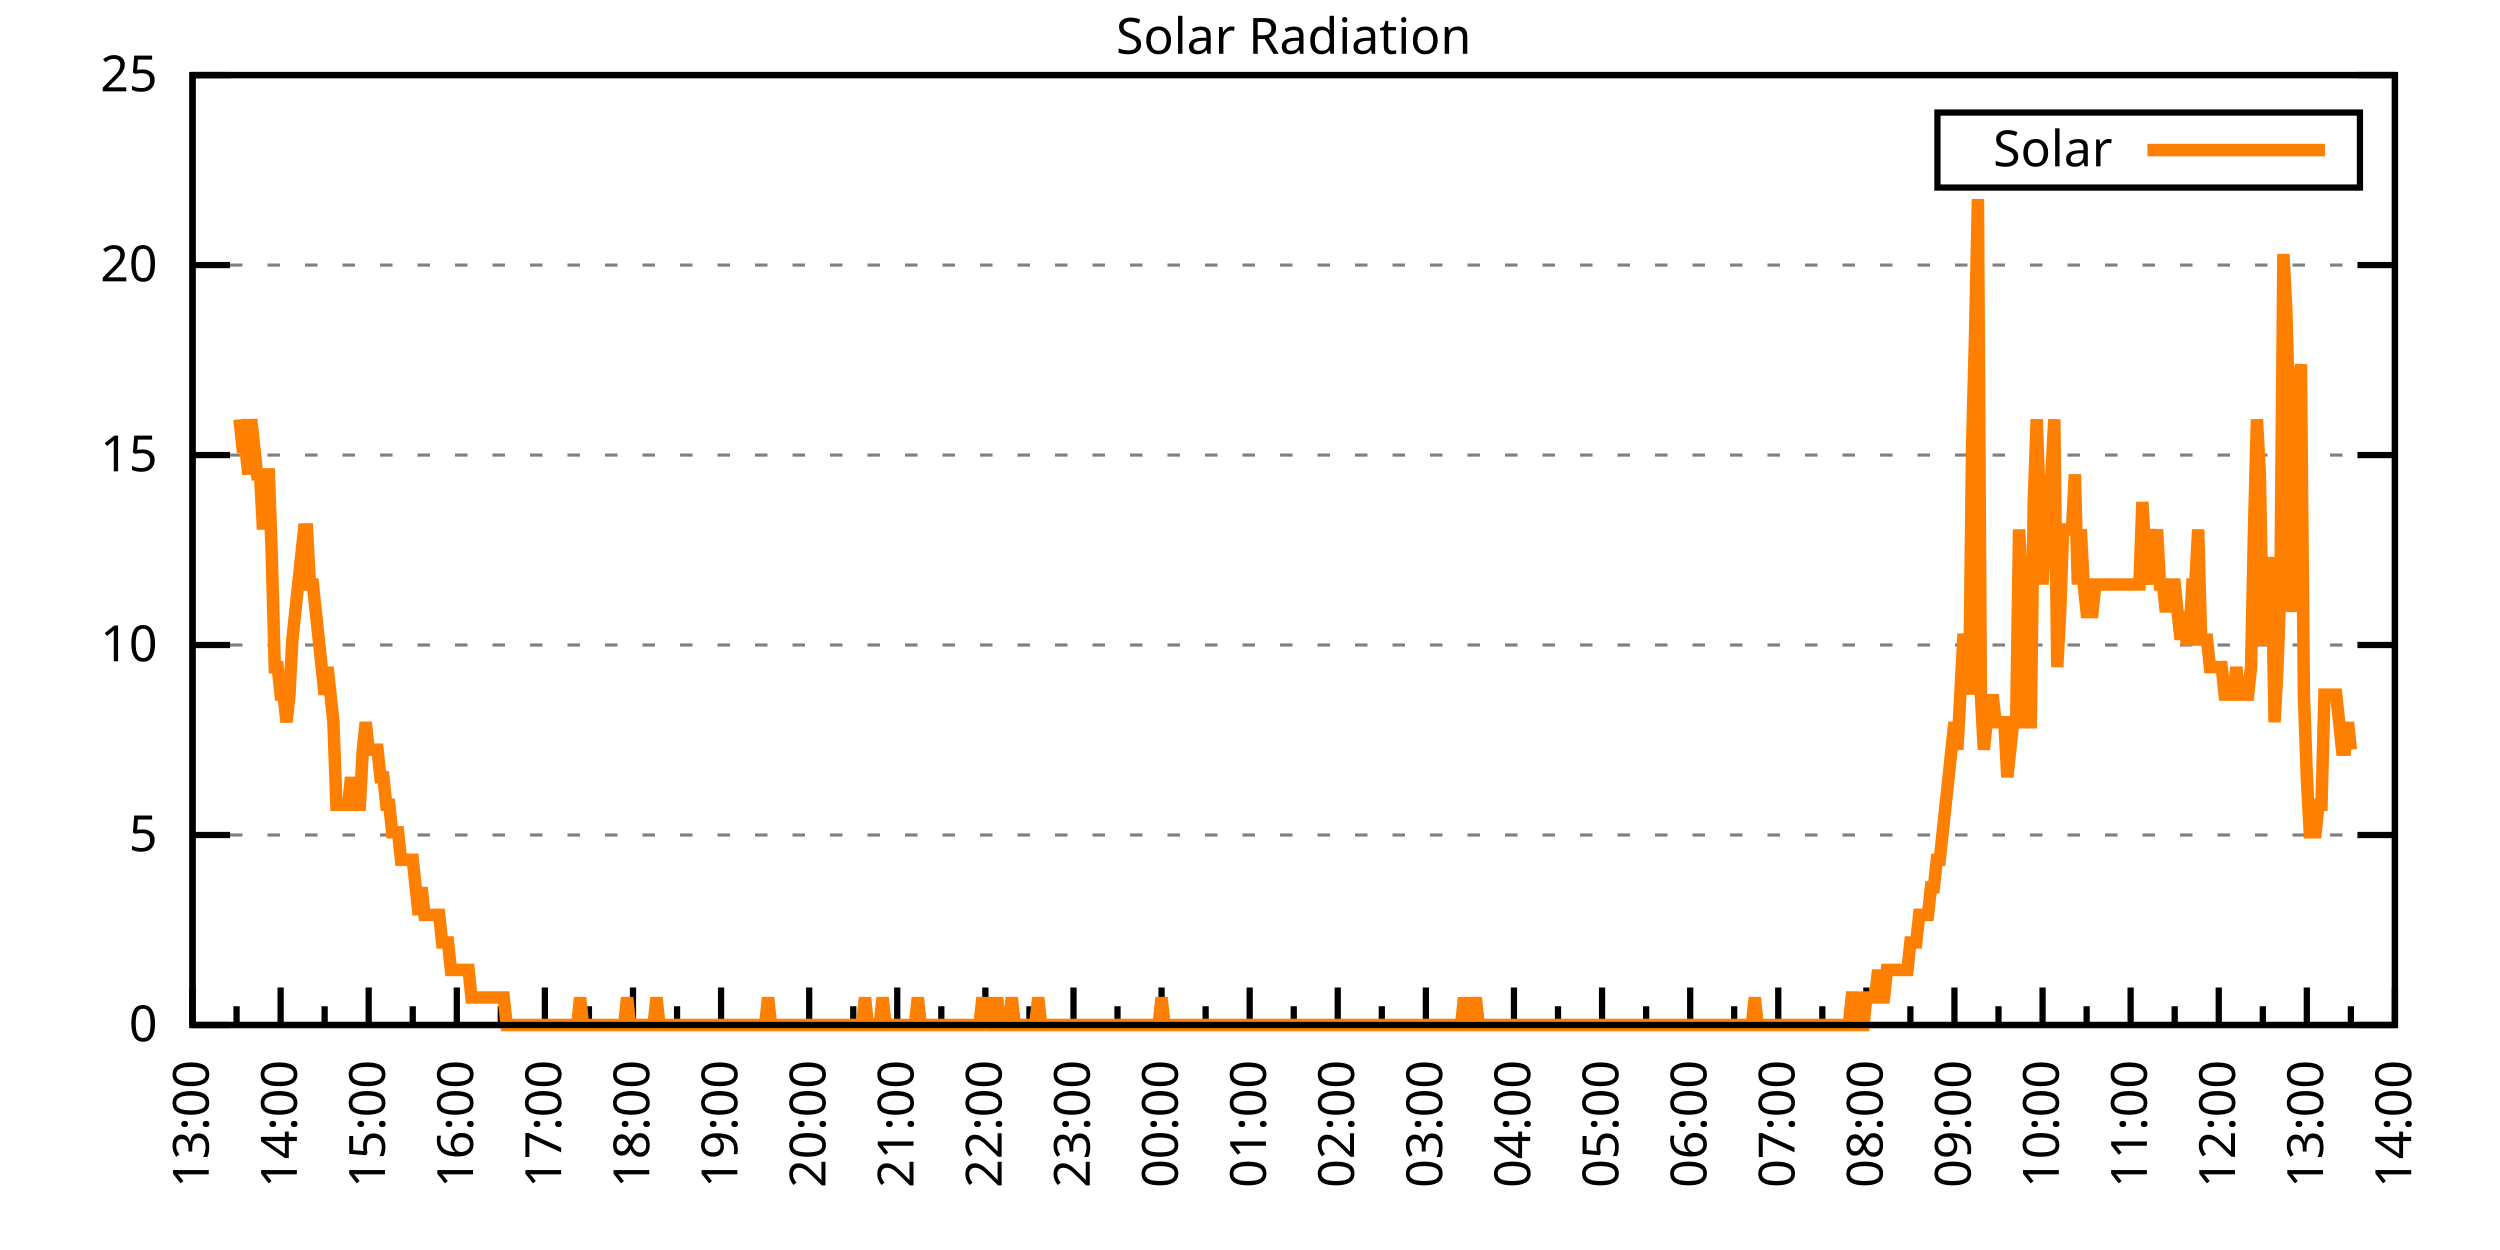
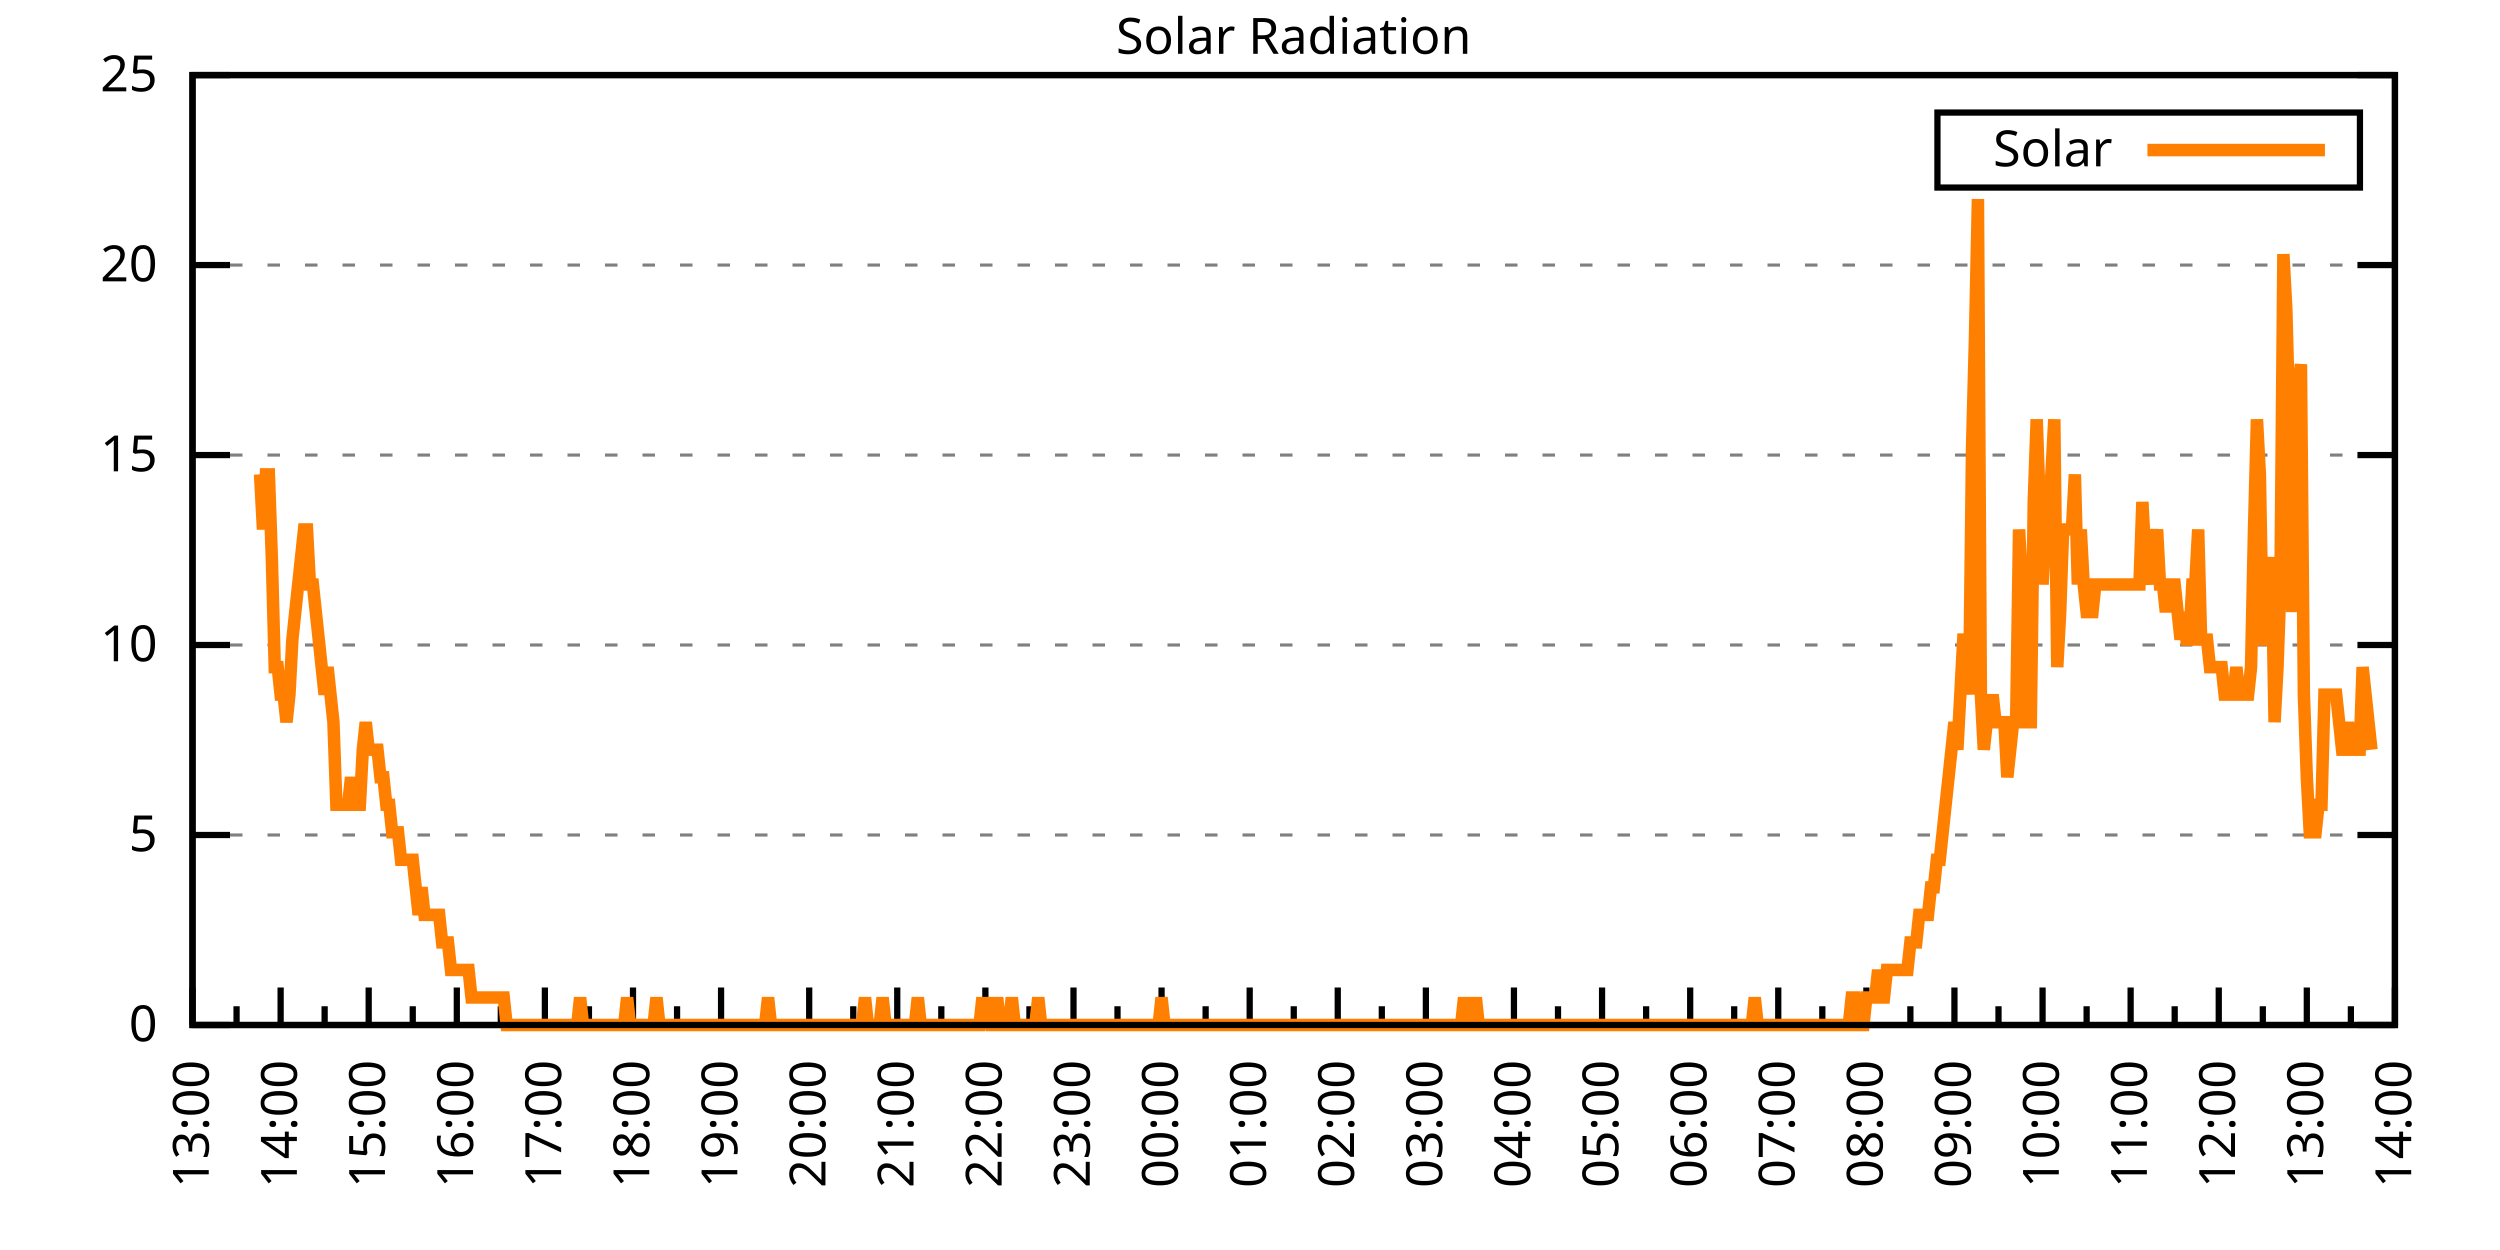
<svg xmlns="http://www.w3.org/2000/svg" xmlns:xlink="http://www.w3.org/1999/xlink" width="400" height="200" viewBox="0 0 400 200">
  <g id="gnuplot_canvas">
    <rect x="0" y="0" width="400" height="200" fill="none" />
    <defs>
      <circle id="gpDot" r="0.5" stroke-width="0.5" stroke="currentColor" />
      <path id="gpPt0" stroke-width="0.333" stroke="currentColor" d="M-1,0 h2 M0,-1 v2" />
      <path id="gpPt1" stroke-width="0.333" stroke="currentColor" d="M-1,-1 L1,1 M1,-1 L-1,1" />
      <path id="gpPt2" stroke-width="0.333" stroke="currentColor" d="M-1,0 L1,0 M0,-1 L0,1 M-1,-1 L1,1 M-1,1 L1,-1" />
      <rect id="gpPt3" stroke-width="0.333" stroke="currentColor" x="-1" y="-1" width="2" height="2" />
      <rect id="gpPt4" stroke-width="0.333" stroke="currentColor" fill="currentColor" x="-1" y="-1" width="2" height="2" />
      <circle id="gpPt5" stroke-width="0.333" stroke="currentColor" cx="0" cy="0" r="1" />
      <use xlink:href="#gpPt5" id="gpPt6" fill="currentColor" stroke="none" />
      <path id="gpPt7" stroke-width="0.333" stroke="currentColor" d="M0,-1.33 L-1.33,0.67 L1.33,0.67 z" />
      <use xlink:href="#gpPt7" id="gpPt8" fill="currentColor" stroke="none" />
      <use xlink:href="#gpPt7" id="gpPt9" stroke="currentColor" transform="rotate(180)" />
      <use xlink:href="#gpPt9" id="gpPt10" fill="currentColor" stroke="none" />
      <use xlink:href="#gpPt3" id="gpPt11" stroke="currentColor" transform="rotate(45)" />
      <use xlink:href="#gpPt11" id="gpPt12" fill="currentColor" stroke="none" />
      <path id="gpPt13" stroke-width="0.333" stroke="currentColor" d="M0,1.330 L1.265,0.411 L0.782,-1.067 L-0.782,-1.076 L-1.265,0.411 z" />
      <use xlink:href="#gpPt13" id="gpPt14" fill="currentColor" stroke="none" />
      <filter id="textbox" filterUnits="objectBoundingBox" x="0" y="0" height="1" width="1">
        <feFlood flood-color="white" flood-opacity="1" result="bgnd" />
        <feComposite in="SourceGraphic" in2="bgnd" operator="atop" />
      </filter>
      <filter id="greybox" filterUnits="objectBoundingBox" x="0" y="0" height="1" width="1">
        <feFlood flood-color="lightgrey" flood-opacity="1" result="grey" />
        <feComposite in="SourceGraphic" in2="grey" operator="atop" />
      </filter>
    </defs>
    <g fill="none" color="white" stroke="currentColor" stroke-width="1.00" stroke-linecap="butt" stroke-linejoin="miter">
</g>
    <g fill="none" color="black" stroke="currentColor" stroke-width="1.00" stroke-linecap="butt" stroke-linejoin="miter">
      <g stroke="none" shape-rendering="crispEdges">
        <polygon fill="rgb(255, 255, 255)" points="30.80,164.00 383.18,164.00 383.18,12.02 30.80,12.02 " />
      </g>
    </g>
    <g fill="none" color="black" stroke="currentColor" stroke-width="1.00" stroke-linecap="butt" stroke-linejoin="miter">
</g>
    <g fill="none" color="black" stroke="black" stroke-width="0.50" stroke-linecap="butt" stroke-linejoin="miter">
</g>
    <g fill="none" color="gray" stroke="currentColor" stroke-width="0.50" stroke-linecap="butt" stroke-linejoin="miter">
      <path stroke="gray" stroke-dasharray="2,4" class="gridline" d="M30.80,164.00 L383.19,164.00  " />
    </g>
    <g fill="none" color="gray" stroke="gray" stroke-width="1.00" stroke-linecap="butt" stroke-linejoin="miter">
</g>
    <g fill="none" color="black" stroke="currentColor" stroke-width="1.00" stroke-linecap="butt" stroke-linejoin="miter">
      <path stroke="black" d="M30.80,164.00 L36.80,164.00 M383.19,164.00 L377.19,164.00  " />
      <g transform="translate(25.20,166.60)" stroke="none" fill="black" font-family="Sans" font-size="8.00" text-anchor="end">
        <text>
          <tspan font-family="Sans"> 0</tspan>
        </text>
      </g>
    </g>
    <g fill="none" color="black" stroke="currentColor" stroke-width="1.00" stroke-linecap="butt" stroke-linejoin="miter">
</g>
    <g fill="none" color="black" stroke="black" stroke-width="0.50" stroke-linecap="butt" stroke-linejoin="miter">
</g>
    <g fill="none" color="gray" stroke="currentColor" stroke-width="0.50" stroke-linecap="butt" stroke-linejoin="miter">
      <path stroke="gray" stroke-dasharray="2,4" class="gridline" d="M30.80,133.60 L383.19,133.60  " />
    </g>
    <g fill="none" color="gray" stroke="gray" stroke-width="1.00" stroke-linecap="butt" stroke-linejoin="miter">
</g>
    <g fill="none" color="black" stroke="currentColor" stroke-width="1.00" stroke-linecap="butt" stroke-linejoin="miter">
      <path stroke="black" d="M30.80,133.60 L36.80,133.60 M383.19,133.60 L377.19,133.60  " />
      <g transform="translate(25.20,136.20)" stroke="none" fill="black" font-family="Sans" font-size="8.00" text-anchor="end">
        <text>
          <tspan font-family="Sans"> 5</tspan>
        </text>
      </g>
    </g>
    <g fill="none" color="black" stroke="currentColor" stroke-width="1.00" stroke-linecap="butt" stroke-linejoin="miter">
</g>
    <g fill="none" color="black" stroke="black" stroke-width="0.50" stroke-linecap="butt" stroke-linejoin="miter">
</g>
    <g fill="none" color="gray" stroke="currentColor" stroke-width="0.50" stroke-linecap="butt" stroke-linejoin="miter">
      <path stroke="gray" stroke-dasharray="2,4" class="gridline" d="M30.80,103.20 L383.19,103.20  " />
    </g>
    <g fill="none" color="gray" stroke="gray" stroke-width="1.00" stroke-linecap="butt" stroke-linejoin="miter">
</g>
    <g fill="none" color="black" stroke="currentColor" stroke-width="1.00" stroke-linecap="butt" stroke-linejoin="miter">
      <path stroke="black" d="M30.80,103.20 L36.80,103.20 M383.19,103.20 L377.19,103.20  " />
      <g transform="translate(25.20,105.80)" stroke="none" fill="black" font-family="Sans" font-size="8.00" text-anchor="end">
        <text>
          <tspan font-family="Sans"> 10</tspan>
        </text>
      </g>
    </g>
    <g fill="none" color="black" stroke="currentColor" stroke-width="1.00" stroke-linecap="butt" stroke-linejoin="miter">
</g>
    <g fill="none" color="black" stroke="black" stroke-width="0.50" stroke-linecap="butt" stroke-linejoin="miter">
</g>
    <g fill="none" color="gray" stroke="currentColor" stroke-width="0.50" stroke-linecap="butt" stroke-linejoin="miter">
      <path stroke="gray" stroke-dasharray="2,4" class="gridline" d="M30.80,72.81 L383.19,72.81  " />
    </g>
    <g fill="none" color="gray" stroke="gray" stroke-width="1.00" stroke-linecap="butt" stroke-linejoin="miter">
</g>
    <g fill="none" color="black" stroke="currentColor" stroke-width="1.00" stroke-linecap="butt" stroke-linejoin="miter">
      <path stroke="black" d="M30.80,72.81 L36.80,72.81 M383.19,72.81 L377.19,72.81  " />
      <g transform="translate(25.20,75.41)" stroke="none" fill="black" font-family="Sans" font-size="8.00" text-anchor="end">
        <text>
          <tspan font-family="Sans"> 15</tspan>
        </text>
      </g>
    </g>
    <g fill="none" color="black" stroke="currentColor" stroke-width="1.00" stroke-linecap="butt" stroke-linejoin="miter">
</g>
    <g fill="none" color="black" stroke="black" stroke-width="0.50" stroke-linecap="butt" stroke-linejoin="miter">
</g>
    <g fill="none" color="gray" stroke="currentColor" stroke-width="0.50" stroke-linecap="butt" stroke-linejoin="miter">
      <path stroke="gray" stroke-dasharray="2,4" class="gridline" d="M30.80,42.41 L383.19,42.41  " />
    </g>
    <g fill="none" color="gray" stroke="gray" stroke-width="1.00" stroke-linecap="butt" stroke-linejoin="miter">
</g>
    <g fill="none" color="black" stroke="currentColor" stroke-width="1.00" stroke-linecap="butt" stroke-linejoin="miter">
      <path stroke="black" d="M30.80,42.41 L36.80,42.41 M383.19,42.41 L377.19,42.41  " />
      <g transform="translate(25.20,45.01)" stroke="none" fill="black" font-family="Sans" font-size="8.00" text-anchor="end">
        <text>
          <tspan font-family="Sans"> 20</tspan>
        </text>
      </g>
    </g>
    <g fill="none" color="black" stroke="currentColor" stroke-width="1.00" stroke-linecap="butt" stroke-linejoin="miter">
</g>
    <g fill="none" color="black" stroke="black" stroke-width="0.50" stroke-linecap="butt" stroke-linejoin="miter">
</g>
    <g fill="none" color="gray" stroke="currentColor" stroke-width="0.50" stroke-linecap="butt" stroke-linejoin="miter">
      <path stroke="gray" stroke-dasharray="2,4" class="gridline" d="M30.80,12.01 L383.19,12.01  " />
    </g>
    <g fill="none" color="gray" stroke="gray" stroke-width="1.00" stroke-linecap="butt" stroke-linejoin="miter">
</g>
    <g fill="none" color="black" stroke="currentColor" stroke-width="1.00" stroke-linecap="butt" stroke-linejoin="miter">
      <path stroke="black" d="M30.80,12.01 L36.80,12.01 M383.19,12.01 L377.19,12.01  " />
      <g transform="translate(25.20,14.61)" stroke="none" fill="black" font-family="Sans" font-size="8.00" text-anchor="end">
        <text>
          <tspan font-family="Sans"> 25</tspan>
        </text>
      </g>
    </g>
    <g fill="none" color="black" stroke="currentColor" stroke-width="1.00" stroke-linecap="butt" stroke-linejoin="miter">
      <path stroke="black" d="M30.80,164.00 L30.80,158.00  " />
      <g transform="translate(33.40,169.60) rotate(270)" stroke="none" fill="black" font-family="Sans" font-size="8.00" text-anchor="end">
        <text>
          <tspan font-family="Sans">13:00</tspan>
        </text>
      </g>
    </g>
    <g fill="none" color="black" stroke="currentColor" stroke-width="1.00" stroke-linecap="butt" stroke-linejoin="miter">
      <path stroke="black" d="M37.85,164.00 L37.85,161.00 M44.90,164.00 L44.90,158.00  " />
      <g transform="translate(47.50,169.60) rotate(270)" stroke="none" fill="black" font-family="Sans" font-size="8.00" text-anchor="end">
        <text>
          <tspan font-family="Sans">14:00</tspan>
        </text>
      </g>
    </g>
    <g fill="none" color="black" stroke="currentColor" stroke-width="1.00" stroke-linecap="butt" stroke-linejoin="miter">
      <path stroke="black" d="M51.94,164.00 L51.94,161.00 M58.99,164.00 L58.99,158.00  " />
      <g transform="translate(61.59,169.60) rotate(270)" stroke="none" fill="black" font-family="Sans" font-size="8.00" text-anchor="end">
        <text>
          <tspan font-family="Sans">15:00</tspan>
        </text>
      </g>
    </g>
    <g fill="none" color="black" stroke="currentColor" stroke-width="1.00" stroke-linecap="butt" stroke-linejoin="miter">
      <path stroke="black" d="M66.04,164.00 L66.04,161.00 M73.09,164.00 L73.09,158.00  " />
      <g transform="translate(75.69,169.60) rotate(270)" stroke="none" fill="black" font-family="Sans" font-size="8.00" text-anchor="end">
        <text>
          <tspan font-family="Sans">16:00</tspan>
        </text>
      </g>
    </g>
    <g fill="none" color="black" stroke="currentColor" stroke-width="1.00" stroke-linecap="butt" stroke-linejoin="miter">
      <path stroke="black" d="M80.13,164.00 L80.13,161.00 M87.18,164.00 L87.18,158.00  " />
      <g transform="translate(89.78,169.60) rotate(270)" stroke="none" fill="black" font-family="Sans" font-size="8.00" text-anchor="end">
        <text>
          <tspan font-family="Sans">17:00</tspan>
        </text>
      </g>
    </g>
    <g fill="none" color="black" stroke="currentColor" stroke-width="1.00" stroke-linecap="butt" stroke-linejoin="miter">
      <path stroke="black" d="M94.23,164.00 L94.23,161.00 M101.28,164.00 L101.28,158.00  " />
      <g transform="translate(103.88,169.60) rotate(270)" stroke="none" fill="black" font-family="Sans" font-size="8.00" text-anchor="end">
        <text>
          <tspan font-family="Sans">18:00</tspan>
        </text>
      </g>
    </g>
    <g fill="none" color="black" stroke="currentColor" stroke-width="1.00" stroke-linecap="butt" stroke-linejoin="miter">
      <path stroke="black" d="M108.33,164.00 L108.33,161.00 M115.37,164.00 L115.37,158.00  " />
      <g transform="translate(117.97,169.60) rotate(270)" stroke="none" fill="black" font-family="Sans" font-size="8.00" text-anchor="end">
        <text>
          <tspan font-family="Sans">19:00</tspan>
        </text>
      </g>
    </g>
    <g fill="none" color="black" stroke="currentColor" stroke-width="1.00" stroke-linecap="butt" stroke-linejoin="miter">
      <path stroke="black" d="M122.42,164.00 L122.42,161.00 M129.47,164.00 L129.47,158.00  " />
      <g transform="translate(132.07,169.60) rotate(270)" stroke="none" fill="black" font-family="Sans" font-size="8.00" text-anchor="end">
        <text>
          <tspan font-family="Sans">20:00</tspan>
        </text>
      </g>
    </g>
    <g fill="none" color="black" stroke="currentColor" stroke-width="1.00" stroke-linecap="butt" stroke-linejoin="miter">
      <path stroke="black" d="M136.52,164.00 L136.52,161.00 M143.56,164.00 L143.56,158.00  " />
      <g transform="translate(146.16,169.60) rotate(270)" stroke="none" fill="black" font-family="Sans" font-size="8.00" text-anchor="end">
        <text>
          <tspan font-family="Sans">21:00</tspan>
        </text>
      </g>
    </g>
    <g fill="none" color="black" stroke="currentColor" stroke-width="1.00" stroke-linecap="butt" stroke-linejoin="miter">
      <path stroke="black" d="M150.61,164.00 L150.61,161.00 M157.66,164.00 L157.66,158.00  " />
      <g transform="translate(160.26,169.60) rotate(270)" stroke="none" fill="black" font-family="Sans" font-size="8.00" text-anchor="end">
        <text>
          <tspan font-family="Sans">22:00</tspan>
        </text>
      </g>
    </g>
    <g fill="none" color="black" stroke="currentColor" stroke-width="1.00" stroke-linecap="butt" stroke-linejoin="miter">
      <path stroke="black" d="M164.71,164.00 L164.71,161.00 M171.76,164.00 L171.76,158.00  " />
      <g transform="translate(174.36,169.60) rotate(270)" stroke="none" fill="black" font-family="Sans" font-size="8.00" text-anchor="end">
        <text>
          <tspan font-family="Sans">23:00</tspan>
        </text>
      </g>
    </g>
    <g fill="none" color="black" stroke="currentColor" stroke-width="1.00" stroke-linecap="butt" stroke-linejoin="miter">
      <path stroke="black" d="M178.80,164.00 L178.80,161.00 M185.85,164.00 L185.85,158.00  " />
      <g transform="translate(188.45,169.60) rotate(270)" stroke="none" fill="black" font-family="Sans" font-size="8.00" text-anchor="end">
        <text>
          <tspan font-family="Sans">00:00</tspan>
        </text>
      </g>
    </g>
    <g fill="none" color="black" stroke="currentColor" stroke-width="1.00" stroke-linecap="butt" stroke-linejoin="miter">
      <path stroke="black" d="M192.90,164.00 L192.90,161.00 M199.95,164.00 L199.95,158.00  " />
      <g transform="translate(202.55,169.60) rotate(270)" stroke="none" fill="black" font-family="Sans" font-size="8.00" text-anchor="end">
        <text>
          <tspan font-family="Sans">01:00</tspan>
        </text>
      </g>
    </g>
    <g fill="none" color="black" stroke="currentColor" stroke-width="1.00" stroke-linecap="butt" stroke-linejoin="miter">
      <path stroke="black" d="M207.00,164.00 L207.00,161.00 M214.04,164.00 L214.04,158.00  " />
      <g transform="translate(216.64,169.60) rotate(270)" stroke="none" fill="black" font-family="Sans" font-size="8.00" text-anchor="end">
        <text>
          <tspan font-family="Sans">02:00</tspan>
        </text>
      </g>
    </g>
    <g fill="none" color="black" stroke="currentColor" stroke-width="1.00" stroke-linecap="butt" stroke-linejoin="miter">
      <path stroke="black" d="M221.09,164.00 L221.09,161.00 M228.14,164.00 L228.14,158.00  " />
      <g transform="translate(230.74,169.60) rotate(270)" stroke="none" fill="black" font-family="Sans" font-size="8.00" text-anchor="end">
        <text>
          <tspan font-family="Sans">03:00</tspan>
        </text>
      </g>
    </g>
    <g fill="none" color="black" stroke="currentColor" stroke-width="1.00" stroke-linecap="butt" stroke-linejoin="miter">
      <path stroke="black" d="M235.19,164.00 L235.19,161.00 M242.23,164.00 L242.23,158.00  " />
      <g transform="translate(244.83,169.60) rotate(270)" stroke="none" fill="black" font-family="Sans" font-size="8.00" text-anchor="end">
        <text>
          <tspan font-family="Sans">04:00</tspan>
        </text>
      </g>
    </g>
    <g fill="none" color="black" stroke="currentColor" stroke-width="1.00" stroke-linecap="butt" stroke-linejoin="miter">
      <path stroke="black" d="M249.28,164.00 L249.28,161.00 M256.33,164.00 L256.33,158.00  " />
      <g transform="translate(258.93,169.60) rotate(270)" stroke="none" fill="black" font-family="Sans" font-size="8.00" text-anchor="end">
        <text>
          <tspan font-family="Sans">05:00</tspan>
        </text>
      </g>
    </g>
    <g fill="none" color="black" stroke="currentColor" stroke-width="1.00" stroke-linecap="butt" stroke-linejoin="miter">
      <path stroke="black" d="M263.38,164.00 L263.38,161.00 M270.43,164.00 L270.43,158.00  " />
      <g transform="translate(273.03,169.60) rotate(270)" stroke="none" fill="black" font-family="Sans" font-size="8.00" text-anchor="end">
        <text>
          <tspan font-family="Sans">06:00</tspan>
        </text>
      </g>
    </g>
    <g fill="none" color="black" stroke="currentColor" stroke-width="1.00" stroke-linecap="butt" stroke-linejoin="miter">
      <path stroke="black" d="M277.47,164.00 L277.47,161.00 M284.52,164.00 L284.52,158.00  " />
      <g transform="translate(287.12,169.60) rotate(270)" stroke="none" fill="black" font-family="Sans" font-size="8.00" text-anchor="end">
        <text>
          <tspan font-family="Sans">07:00</tspan>
        </text>
      </g>
    </g>
    <g fill="none" color="black" stroke="currentColor" stroke-width="1.00" stroke-linecap="butt" stroke-linejoin="miter">
      <path stroke="black" d="M291.57,164.00 L291.57,161.00 M298.62,164.00 L298.62,158.00  " />
      <g transform="translate(301.22,169.60) rotate(270)" stroke="none" fill="black" font-family="Sans" font-size="8.00" text-anchor="end">
        <text>
          <tspan font-family="Sans">08:00</tspan>
        </text>
      </g>
    </g>
    <g fill="none" color="black" stroke="currentColor" stroke-width="1.00" stroke-linecap="butt" stroke-linejoin="miter">
      <path stroke="black" d="M305.66,164.00 L305.66,161.00 M312.71,164.00 L312.71,158.00  " />
      <g transform="translate(315.31,169.60) rotate(270)" stroke="none" fill="black" font-family="Sans" font-size="8.00" text-anchor="end">
        <text>
          <tspan font-family="Sans">09:00</tspan>
        </text>
      </g>
    </g>
    <g fill="none" color="black" stroke="currentColor" stroke-width="1.00" stroke-linecap="butt" stroke-linejoin="miter">
      <path stroke="black" d="M319.76,164.00 L319.76,161.00 M326.81,164.00 L326.81,158.00  " />
      <g transform="translate(329.41,169.60) rotate(270)" stroke="none" fill="black" font-family="Sans" font-size="8.00" text-anchor="end">
        <text>
          <tspan font-family="Sans">10:00</tspan>
        </text>
      </g>
    </g>
    <g fill="none" color="black" stroke="currentColor" stroke-width="1.00" stroke-linecap="butt" stroke-linejoin="miter">
      <path stroke="black" d="M333.86,164.00 L333.86,161.00 M340.90,164.00 L340.90,158.00  " />
      <g transform="translate(343.50,169.60) rotate(270)" stroke="none" fill="black" font-family="Sans" font-size="8.00" text-anchor="end">
        <text>
          <tspan font-family="Sans">11:00</tspan>
        </text>
      </g>
    </g>
    <g fill="none" color="black" stroke="currentColor" stroke-width="1.00" stroke-linecap="butt" stroke-linejoin="miter">
      <path stroke="black" d="M347.95,164.00 L347.95,161.00 M355.00,164.00 L355.00,158.00  " />
      <g transform="translate(357.60,169.60) rotate(270)" stroke="none" fill="black" font-family="Sans" font-size="8.00" text-anchor="end">
        <text>
          <tspan font-family="Sans">12:00</tspan>
        </text>
      </g>
    </g>
    <g fill="none" color="black" stroke="currentColor" stroke-width="1.00" stroke-linecap="butt" stroke-linejoin="miter">
      <path stroke="black" d="M362.05,164.00 L362.05,161.00 M369.09,164.00 L369.09,158.00  " />
      <g transform="translate(371.69,169.60) rotate(270)" stroke="none" fill="black" font-family="Sans" font-size="8.00" text-anchor="end">
        <text>
          <tspan font-family="Sans">13:00</tspan>
        </text>
      </g>
    </g>
    <g fill="none" color="black" stroke="currentColor" stroke-width="1.00" stroke-linecap="butt" stroke-linejoin="miter">
      <path stroke="black" d="M376.14,164.00 L376.14,161.00 M383.19,164.00 L383.19,158.00  " />
      <g transform="translate(385.79,169.60) rotate(270)" stroke="none" fill="black" font-family="Sans" font-size="8.00" text-anchor="end">
        <text>
          <tspan font-family="Sans">14:00</tspan>
        </text>
      </g>
    </g>
    <g fill="none" color="black" stroke="currentColor" stroke-width="1.00" stroke-linecap="butt" stroke-linejoin="miter">
</g>
    <g fill="none" color="black" stroke="currentColor" stroke-width="1.00" stroke-linecap="butt" stroke-linejoin="miter">
      <path stroke="black" d="M30.80,12.01 L30.80,164.00 L383.19,164.00 L383.19,12.01 L30.80,12.01 Z  " />
    </g>
    <g fill="none" color="black" stroke="currentColor" stroke-width="1.00" stroke-linecap="butt" stroke-linejoin="miter">
      <g transform="translate(6.80,88.01) rotate(270)" stroke="none" fill="black" font-family="Sans" font-size="8.00" text-anchor="middle">
        <text />
      </g>
    </g>
    <g fill="none" color="black" stroke="currentColor" stroke-width="1.00" stroke-linecap="butt" stroke-linejoin="miter">
</g>
    <g fill="none" color="black" stroke="currentColor" stroke-width="1.00" stroke-linecap="butt" stroke-linejoin="miter">
      <path stroke="black" d="M309.99,30.01 L309.99,18.01 L377.59,18.01 L377.59,30.01 L309.99,30.01 Z  " />
    </g>
    <g id="Solar_Radiation_plot_1">
      <g fill="none" color="white" stroke="black" stroke-width="2.00" stroke-linecap="butt" stroke-linejoin="miter">
</g>
      <g fill="none" color="black" stroke="currentColor" stroke-width="2.00" stroke-linecap="butt" stroke-linejoin="miter">
        <g transform="translate(337.99,26.61)" stroke="none" fill="black" font-family="Sans" font-size="8.00" text-anchor="end">
          <text>
            <tspan font-family="Sans">Solar</tspan>
          </text>
        </g>
      </g>
      <g fill="none" color="black" stroke="currentColor" stroke-width="2.00" stroke-linecap="butt" stroke-linejoin="miter">
-         <path stroke="rgb(255, 127,   0)" d="M343.59,24.01 L371.99,24.01 M38.32,67.09 L38.79,71.50 L39.26,71.50 L39.73,75.90 L40.20,67.09 L40.67,71.50   L41.14,75.90 L41.61,75.90 L42.08,84.71 L42.55,75.90 L43.02,75.90 L43.49,89.12 L43.96,106.74 L44.43,106.74   L44.90,111.14 L45.37,111.14 L45.84,115.55 L46.31,111.14 L46.78,102.33 L47.24,97.93 L47.71,93.52 L48.18,89.12   L48.65,84.71 L49.12,84.71 L49.59,93.52 L50.06,93.52 L50.53,97.93 L51.00,102.33 L51.47,106.74 L51.94,111.14   L52.41,106.74 L52.88,111.14 L53.35,115.55 L53.82,128.76 L54.29,128.76 L54.76,128.76 L55.23,128.76 L55.70,128.76   L56.17,124.36 L56.64,128.76 L57.11,128.76 L57.58,128.76 L58.05,119.95 L58.52,115.55 L58.99,119.95 L59.46,119.95   L59.93,119.95 L60.40,119.95 L60.87,124.36 L61.34,124.36 L61.81,128.76 L62.28,128.76 L62.75,133.17 L63.22,133.17   L63.69,133.17 L64.16,137.57 L64.63,137.57 L65.10,137.57 L65.57,137.57 L66.04,137.57 L66.51,141.98 L66.98,146.38   L67.45,141.98 L67.92,146.38 L68.39,146.38 L68.86,146.38 L69.33,146.38 L69.80,146.38 L70.27,146.38 L70.74,150.79   L71.21,150.79 L71.68,150.79 L72.15,155.19 L72.62,155.19 L73.09,155.19 L73.56,155.19 L74.03,155.19 L74.50,155.19   L74.97,155.19 L75.44,159.60 L75.91,159.60 L76.38,159.60 L76.85,159.60 L77.32,159.60 L77.79,159.60 L78.26,159.60   L78.73,159.60 L79.19,159.60 L79.66,159.60 L80.13,159.60 L80.60,159.60 L81.07,164.00 L81.54,164.00 L82.01,164.00   L82.48,164.00 L82.95,164.00 L83.42,164.00 L83.89,164.00 L84.36,164.00 L84.83,164.00 L85.30,164.00 L85.77,164.00   L86.24,164.00 L86.71,164.00 L87.18,164.00 L87.65,164.00 L88.12,164.00 L88.59,164.00 L89.06,164.00 L89.53,164.00   L90.00,164.00 L90.47,164.00 L90.94,164.00 L91.41,164.00 L91.88,164.00 L92.35,164.00 L92.82,159.60 L93.29,164.00   L93.76,164.00 L94.23,164.00 L94.70,164.00 L95.17,164.00 L95.64,164.00 L96.11,164.00 L96.58,164.00 L97.05,164.00   L97.52,164.00 L97.99,164.00 L98.46,164.00 L98.93,164.00 L99.40,164.00 L99.87,164.00 L100.34,159.60 L100.81,164.00   L101.28,164.00 L101.75,164.00 L102.22,164.00 L102.69,164.00 L103.16,164.00 L103.63,164.00 L104.10,164.00 L104.57,164.00   L105.04,159.60 L105.51,164.00 L105.98,164.00 L106.45,164.00 L106.92,164.00 L107.39,164.00 L107.86,164.00 L108.33,164.00   L108.80,164.00 L109.27,164.00 L109.74,164.00 L110.21,164.00 L110.68,164.00 L111.14,164.00 L111.61,164.00 L112.08,164.00   L112.55,164.00 L113.02,164.00 L113.49,164.00 L113.96,164.00 L114.43,164.00 L114.90,164.00 L115.37,164.00 L115.84,164.00   L116.31,164.00 L116.78,164.00 L117.25,164.00 L117.72,164.00 L118.19,164.00 L118.66,164.00 L119.13,164.00 L119.60,164.00   L120.07,164.00 L120.54,164.00 L121.01,164.00 L121.48,164.00 L121.95,164.00 L122.42,164.00 L122.89,159.60 L123.36,164.00   L123.83,164.00 L124.30,164.00 L124.77,164.00 L125.24,164.00 L125.71,164.00 L126.18,164.00 L126.65,164.00 L127.12,164.00   L127.59,164.00 L128.06,164.00 L128.53,164.00 L129.00,164.00 L129.47,164.00 L129.94,164.00 L130.41,164.00 L130.88,164.00   L131.35,164.00 L131.82,164.00 L132.29,164.00 L132.76,164.00 L133.23,164.00 L133.70,164.00 L134.17,164.00 L134.64,164.00   L135.11,164.00 L135.58,164.00 L136.05,164.00 L136.52,164.00 L136.99,164.00 L137.46,164.00 L137.93,164.00 L138.40,159.60   L138.87,164.00 L139.34,164.00 L139.81,164.00 L140.28,164.00 L140.75,164.00 L141.22,159.60 L141.69,164.00 L142.16,164.00   L142.63,164.00 L143.09,164.00 L143.56,164.00 L144.03,164.00 L144.50,164.00 L144.97,164.00 L145.44,164.00 L145.91,164.00   L146.38,164.00 L146.85,159.60 L147.32,164.00 L147.79,164.00 L148.26,164.00 L148.73,164.00 L149.20,164.00 L149.67,164.00   L150.14,164.00 L150.61,164.00 L151.08,164.00 L151.55,164.00 L152.02,164.00 L152.49,164.00 L152.96,164.00 L153.43,164.00   L153.90,164.00 L154.37,164.00 L154.84,164.00 L155.31,164.00 L155.78,164.00 L156.25,164.00 L156.72,164.00 L157.19,159.60   L157.66,164.00 L158.13,159.60 L158.60,164.00 L159.07,164.00 L159.54,159.60 L160.01,164.00 L160.48,164.00 L160.95,164.00   L161.42,164.00 L161.89,159.60 L162.36,164.00 L162.83,164.00 L163.30,164.00 L163.77,164.00 L164.24,164.00 L164.71,164.00   L165.18,164.00 L165.65,164.00 L166.12,159.60 L166.59,164.00 L167.06,164.00 L167.53,164.00 L168.00,164.00 L168.47,164.00   L168.94,164.00 L169.41,164.00 L169.88,164.00 L170.35,164.00 L170.82,164.00 L171.29,164.00 L171.76,164.00 L172.23,164.00   L172.70,164.00 L173.17,164.00 L173.64,164.00 L174.11,164.00 L174.58,164.00 L175.04,164.00 L175.51,164.00 L175.98,164.00   L176.45,164.00 L176.92,164.00 L177.39,164.00 L177.86,164.00 L178.33,164.00 L178.80,164.00 L179.27,164.00 L179.74,164.00   L180.21,164.00 L180.68,164.00 L181.15,164.00 L181.62,164.00 L182.09,164.00 L182.56,164.00 L183.03,164.00 L183.50,164.00   L183.97,164.00 L184.44,164.00 L184.91,164.00 L185.38,164.00 L185.85,159.60 L186.32,164.00 L186.79,164.00 L187.26,164.00   L187.73,164.00 L188.20,164.00 L188.67,164.00 L189.14,164.00 L189.61,164.00 L190.08,164.00 L190.55,164.00 L191.02,164.00   L191.49,164.00 L191.96,164.00 L192.43,164.00 L192.90,164.00 L193.37,164.00 L193.84,164.00 L194.31,164.00 L194.78,164.00   L195.25,164.00 L195.72,164.00 L196.19,164.00 L196.66,164.00 L197.13,164.00 L197.60,164.00 L198.07,164.00 L198.54,164.00   L199.01,164.00 L199.48,164.00 L199.95,164.00 L200.42,164.00 L200.89,164.00 L201.36,164.00 L201.83,164.00 L202.30,164.00   L202.77,164.00 L203.24,164.00 L203.71,164.00 L204.18,164.00 L204.65,164.00 L205.12,164.00 L205.59,164.00 L206.06,164.00   L206.53,164.00 L207.00,164.00 L207.46,164.00 L207.93,164.00 L208.40,164.00 L208.87,164.00 L209.34,164.00 L209.81,164.00   L210.28,164.00 L210.75,164.00 L211.22,164.00 L211.69,164.00 L212.16,164.00 L212.63,164.00 L213.10,164.00 L213.57,164.00   L214.04,164.00 L214.51,164.00 L214.98,164.00 L215.45,164.00 L215.92,164.00 L216.39,164.00 L216.86,164.00 L217.33,164.00   L217.80,164.00 L218.27,164.00 L218.74,164.00 L219.21,164.00 L219.68,164.00 L220.15,164.00 L220.62,164.00 L221.09,164.00   L221.56,164.00 L222.03,164.00 L222.50,164.00 L222.97,164.00 L223.44,164.00 L223.91,164.00 L224.38,164.00 L224.85,164.00   L225.32,164.00 L225.79,164.00 L226.26,164.00 L226.73,164.00 L227.20,164.00 L227.67,164.00 L228.14,164.00 L228.61,164.00   L229.08,164.00 L229.55,164.00 L230.02,164.00 L230.49,164.00 L230.96,164.00 L231.43,164.00 L231.90,164.00 L232.37,164.00   L232.84,164.00 L233.31,164.00 L233.78,164.00 L234.25,159.60 L234.72,164.00 L235.19,164.00 L235.66,164.00 L236.13,159.60   L236.60,164.00 L237.07,164.00 L237.54,164.00 L238.01,164.00 L238.48,164.00 L238.95,164.00 L239.41,164.00 L239.88,164.00   L240.35,164.00 L240.82,164.00 L241.29,164.00 L241.76,164.00 L242.23,164.00 L242.70,164.00 L243.17,164.00 L243.64,164.00   L244.11,164.00 L244.58,164.00 L245.05,164.00 L245.52,164.00 L245.99,164.00 L246.46,164.00 L246.93,164.00 L247.40,164.00   L247.87,164.00 L248.34,164.00 L248.81,164.00 L249.28,164.00 L249.75,164.00 L250.22,164.00 L250.69,164.00 L251.16,164.00   L251.63,164.00 L252.10,164.00 L252.57,164.00 L253.04,164.00 L253.51,164.00 L253.98,164.00 L254.45,164.00 L254.92,164.00   L255.39,164.00 L255.86,164.00 L256.33,164.00 L256.80,164.00 L257.27,164.00 L257.74,164.00 L258.21,164.00 L258.68,164.00   L259.15,164.00 L259.62,164.00 L260.09,164.00 L260.56,164.00 L261.03,164.00 L261.50,164.00 L261.97,164.00 L262.44,164.00   L262.91,164.00 L263.38,164.00 L263.85,164.00 L264.32,164.00 L264.79,164.00 L265.26,164.00 L265.73,164.00 L266.20,164.00   L266.67,164.00 L267.14,164.00 L267.61,164.00 L268.08,164.00 L268.55,164.00 L269.02,164.00 L269.49,164.00 L269.96,164.00   L270.43,164.00 L270.90,164.00 L271.36,164.00 L271.83,164.00 L272.30,164.00 L272.77,164.00 L273.24,164.00 L273.71,164.00   L274.18,164.00 L274.65,164.00 L275.12,164.00 L275.59,164.00 L276.06,164.00 L276.53,164.00 L277.00,164.00 L277.47,164.00   L277.94,164.00 L278.41,164.00 L278.88,164.00 L279.35,164.00 L279.82,164.00 L280.29,164.00 L280.76,159.60 L281.23,164.00   L281.70,164.00 L282.17,164.00 L282.64,164.00 L283.11,164.00 L283.58,164.00 L284.05,164.00 L284.52,164.00 L284.99,164.00   L285.46,164.00 L285.93,164.00 L286.40,164.00 L286.87,164.00 L287.34,164.00 L287.81,164.00 L288.28,164.00 L288.75,164.00   L289.22,164.00 L289.69,164.00 L290.16,164.00 L290.63,164.00 L291.10,164.00 L291.57,164.00 L292.04,164.00 L292.51,164.00   L292.98,164.00 L293.45,164.00 L293.92,164.00 L294.39,164.00 L294.86,164.00 L295.33,164.00 L295.80,164.00 L296.27,159.60   L296.74,159.60 L297.21,164.00 L297.68,164.00 L298.15,164.00 L298.62,159.60 L299.09,159.60 L299.56,159.60 L300.03,159.60   L300.50,155.19 L300.97,159.60 L301.44,159.60 L301.91,155.19 L302.38,155.19 L302.85,155.19 L303.31,155.19 L303.78,155.19   L304.25,155.19 L304.72,155.19 L305.19,155.19 L305.66,150.79 L306.13,150.79 L306.60,150.79 L307.07,146.38 L307.54,146.38   L308.01,146.38 L308.48,146.38 L308.95,141.98 L309.42,141.98 L309.89,137.57 L310.36,137.57 L310.83,133.17 L311.30,128.76   L311.77,124.36 L312.24,119.95 L312.71,115.55 L313.18,119.95 L313.65,111.14 L314.12,102.33 L314.59,102.33 L315.06,111.14   L315.53,71.50 L316.00,53.88 L316.47,31.85 L316.94,111.14 L317.41,119.95 L317.88,115.55 L318.35,115.55 L318.82,111.14   L319.29,115.55 L319.76,115.55 L320.23,115.55 L320.70,115.55 L321.17,124.36 L321.64,119.95 L322.11,115.55 L322.58,115.55   L323.05,84.71 L323.52,93.52 L323.99,111.14 L324.46,115.55 L324.93,115.55 L325.40,80.31 L325.87,67.09 L326.34,80.31   L326.81,93.52 L327.28,84.71 L327.75,80.31 L328.22,75.90 L328.69,67.09 L329.16,106.74 L329.63,97.93 L330.10,84.71   L330.57,84.71 L331.04,84.71 L331.51,84.71 L331.98,75.90 L332.45,93.52 L332.92,84.71 L333.39,93.52 L333.86,97.93   L334.33,97.93 L334.80,97.93 L335.26,93.52 L335.73,93.52 L336.20,93.52 L336.67,93.52 L337.14,93.52 L337.61,93.52   L338.08,93.52 L338.55,93.52 L339.02,93.52 L339.49,93.52 L339.96,93.52 L340.43,93.52 L340.90,93.52 L341.37,93.52   L341.84,93.52 L342.31,93.52 L342.78,80.31 L343.25,89.12 L343.72,93.52 L344.19,84.71 L344.66,89.12 L345.13,84.71   L345.60,93.52 L346.07,93.52 L346.54,97.93 L347.01,93.52 L347.48,93.52 L347.95,93.52 L348.42,97.93 L348.89,102.33   L349.36,97.93 L349.83,102.33 L350.30,102.33 L350.77,93.52 L351.24,93.52 L351.71,84.71 L352.18,102.33 L352.65,102.33   L353.12,102.33 L353.59,106.74 L354.06,106.74 L354.53,106.74 L355.00,106.74 L355.47,106.74 L355.94,111.14 L356.41,111.14   L356.88,111.14 L357.35,111.14 L357.82,106.74 L358.29,111.14 L358.76,111.14 L359.23,111.14 L359.70,111.14 L360.17,106.74   L360.64,84.71 L361.11,67.09 L361.58,75.90 L362.05,102.33 L362.52,102.33 L362.99,102.33 L363.46,89.12 L363.93,115.55   L364.40,106.74 L364.87,93.52 L365.34,40.66 L365.81,49.47 L366.28,67.09 L366.75,97.93 L367.21,75.90 L367.68,62.69   L368.15,58.28 L368.62,111.14 L369.09,124.36 L369.56,133.17 L370.03,133.17 L370.50,133.17 L370.97,128.76 L371.44,128.76   L371.91,111.14 L372.38,111.14 L372.85,111.14 L373.32,111.14 L373.79,111.14 L374.26,115.55 L374.73,119.95 L375.20,119.95   L375.67,115.55 L376.14,119.95  " />
+         <path stroke="rgb(255, 127,   0)" d="M343.59,24.01 L371.99,24.01 M41.61,75.90 L42.08,84.71 L42.55,75.90 L43.02,75.90 L43.49,89.12 L43.96,106.74   L44.43,106.74 L44.90,111.14 L45.37,111.14 L45.84,115.55 L46.31,111.14 L46.78,102.33 L47.24,97.93 L47.71,93.52   L48.18,89.12 L48.65,84.71 L49.12,84.71 L49.59,93.52 L50.06,93.52 L50.53,97.93 L51.00,102.33 L51.47,106.74   L51.94,111.14 L52.41,106.74 L52.88,111.14 L53.35,115.55 L53.82,128.76 L54.29,128.76 L54.76,128.76 L55.23,128.76   L55.70,128.76 L56.17,124.36 L56.64,128.76 L57.11,128.76 L57.58,128.76 L58.05,119.95 L58.52,115.55 L58.99,119.95   L59.46,119.95 L59.93,119.95 L60.40,119.95 L60.87,124.36 L61.34,124.36 L61.81,128.76 L62.28,128.76 L62.75,133.17   L63.22,133.17 L63.69,133.17 L64.16,137.57 L64.63,137.57 L65.10,137.57 L65.57,137.57 L66.04,137.57 L66.51,141.98   L66.98,146.38 L67.45,141.98 L67.92,146.38 L68.39,146.38 L68.86,146.38 L69.33,146.38 L69.80,146.38 L70.27,146.38   L70.74,150.79 L71.21,150.79 L71.68,150.79 L72.15,155.19 L72.62,155.19 L73.09,155.19 L73.56,155.19 L74.03,155.19   L74.50,155.19 L74.97,155.19 L75.44,159.60 L75.91,159.60 L76.38,159.60 L76.85,159.60 L77.32,159.60 L77.79,159.60   L78.26,159.60 L78.73,159.60 L79.19,159.60 L79.66,159.60 L80.13,159.60 L80.60,159.60 L81.07,164.00 L81.54,164.00   L82.01,164.00 L82.48,164.00 L82.95,164.00 L83.42,164.00 L83.89,164.00 L84.36,164.00 L84.83,164.00 L85.30,164.00   L85.77,164.00 L86.24,164.00 L86.71,164.00 L87.18,164.00 L87.65,164.00 L88.12,164.00 L88.59,164.00 L89.06,164.00   L89.53,164.00 L90.00,164.00 L90.47,164.00 L90.94,164.00 L91.41,164.00 L91.88,164.00 L92.35,164.00 L92.82,159.60   L93.29,164.00 L93.76,164.00 L94.23,164.00 L94.70,164.00 L95.17,164.00 L95.64,164.00 L96.11,164.00 L96.58,164.00   L97.05,164.00 L97.52,164.00 L97.99,164.00 L98.46,164.00 L98.93,164.00 L99.40,164.00 L99.87,164.00 L100.34,159.60   L100.81,164.00 L101.28,164.00 L101.75,164.00 L102.22,164.00 L102.69,164.00 L103.16,164.00 L103.63,164.00 L104.10,164.00   L104.57,164.00 L105.04,159.60 L105.51,164.00 L105.98,164.00 L106.45,164.00 L106.92,164.00 L107.39,164.00 L107.86,164.00   L108.33,164.00 L108.80,164.00 L109.27,164.00 L109.74,164.00 L110.21,164.00 L110.68,164.00 L111.14,164.00 L111.61,164.00   L112.08,164.00 L112.55,164.00 L113.02,164.00 L113.49,164.00 L113.96,164.00 L114.43,164.00 L114.90,164.00 L115.37,164.00   L115.84,164.00 L116.31,164.00 L116.78,164.00 L117.25,164.00 L117.72,164.00 L118.19,164.00 L118.66,164.00 L119.13,164.00   L119.60,164.00 L120.07,164.00 L120.54,164.00 L121.01,164.00 L121.48,164.00 L121.95,164.00 L122.42,164.00 L122.89,159.60   L123.36,164.00 L123.83,164.00 L124.30,164.00 L124.77,164.00 L125.24,164.00 L125.71,164.00 L126.18,164.00 L126.65,164.00   L127.12,164.00 L127.59,164.00 L128.06,164.00 L128.53,164.00 L129.00,164.00 L129.47,164.00 L129.94,164.00 L130.41,164.00   L130.88,164.00 L131.35,164.00 L131.82,164.00 L132.29,164.00 L132.76,164.00 L133.23,164.00 L133.70,164.00 L134.17,164.00   L134.64,164.00 L135.11,164.00 L135.58,164.00 L136.05,164.00 L136.52,164.00 L136.99,164.00 L137.46,164.00 L137.93,164.00   L138.40,159.60 L138.87,164.00 L139.34,164.00 L139.81,164.00 L140.28,164.00 L140.75,164.00 L141.22,159.60 L141.69,164.00   L142.16,164.00 L142.63,164.00 L143.09,164.00 L143.56,164.00 L144.03,164.00 L144.50,164.00 L144.97,164.00 L145.44,164.00   L145.91,164.00 L146.38,164.00 L146.85,159.60 L147.32,164.00 L147.79,164.00 L148.26,164.00 L148.73,164.00 L149.20,164.00   L149.67,164.00 L150.14,164.00 L150.61,164.00 L151.08,164.00 L151.55,164.00 L152.02,164.00 L152.49,164.00 L152.96,164.00   L153.43,164.00 L153.90,164.00 L154.37,164.00 L154.84,164.00 L155.31,164.00 L155.78,164.00 L156.25,164.00 L156.72,164.00   L157.19,159.60 L157.66,164.00 L158.13,159.60 L158.60,164.00 L159.07,164.00 L159.54,159.60 L160.01,164.00 L160.48,164.00   L160.95,164.00 L161.42,164.00 L161.89,159.60 L162.36,164.00 L162.83,164.00 L163.30,164.00 L163.77,164.00 L164.24,164.00   L164.71,164.00 L165.18,164.00 L165.65,164.00 L166.12,159.60 L166.59,164.00 L167.06,164.00 L167.53,164.00 L168.00,164.00   L168.47,164.00 L168.94,164.00 L169.41,164.00 L169.88,164.00 L170.35,164.00 L170.82,164.00 L171.29,164.00 L171.76,164.00   L172.23,164.00 L172.70,164.00 L173.17,164.00 L173.64,164.00 L174.11,164.00 L174.58,164.00 L175.04,164.00 L175.51,164.00   L175.98,164.00 L176.45,164.00 L176.92,164.00 L177.39,164.00 L177.86,164.00 L178.33,164.00 L178.80,164.00 L179.27,164.00   L179.74,164.00 L180.21,164.00 L180.68,164.00 L181.15,164.00 L181.62,164.00 L182.09,164.00 L182.56,164.00 L183.03,164.00   L183.50,164.00 L183.97,164.00 L184.44,164.00 L184.91,164.00 L185.38,164.00 L185.85,159.60 L186.32,164.00 L186.79,164.00   L187.26,164.00 L187.73,164.00 L188.20,164.00 L188.67,164.00 L189.14,164.00 L189.61,164.00 L190.08,164.00 L190.55,164.00   L191.02,164.00 L191.49,164.00 L191.96,164.00 L192.43,164.00 L192.90,164.00 L193.37,164.00 L193.84,164.00 L194.31,164.00   L194.78,164.00 L195.25,164.00 L195.72,164.00 L196.19,164.00 L196.66,164.00 L197.13,164.00 L197.60,164.00 L198.07,164.00   L198.54,164.00 L199.01,164.00 L199.48,164.00 L199.95,164.00 L200.42,164.00 L200.89,164.00 L201.36,164.00 L201.83,164.00   L202.30,164.00 L202.77,164.00 L203.24,164.00 L203.71,164.00 L204.18,164.00 L204.65,164.00 L205.12,164.00 L205.59,164.00   L206.06,164.00 L206.53,164.00 L207.00,164.00 L207.46,164.00 L207.93,164.00 L208.40,164.00 L208.87,164.00 L209.34,164.00   L209.81,164.00 L210.28,164.00 L210.75,164.00 L211.22,164.00 L211.69,164.00 L212.16,164.00 L212.63,164.00 L213.10,164.00   L213.57,164.00 L214.04,164.00 L214.51,164.00 L214.98,164.00 L215.45,164.00 L215.92,164.00 L216.39,164.00 L216.86,164.00   L217.33,164.00 L217.80,164.00 L218.27,164.00 L218.74,164.00 L219.21,164.00 L219.68,164.00 L220.15,164.00 L220.62,164.00   L221.09,164.00 L221.56,164.00 L222.03,164.00 L222.50,164.00 L222.97,164.00 L223.44,164.00 L223.91,164.00 L224.38,164.00   L224.85,164.00 L225.32,164.00 L225.79,164.00 L226.26,164.00 L226.73,164.00 L227.20,164.00 L227.67,164.00 L228.14,164.00   L228.61,164.00 L229.08,164.00 L229.55,164.00 L230.02,164.00 L230.49,164.00 L230.96,164.00 L231.43,164.00 L231.90,164.00   L232.37,164.00 L232.84,164.00 L233.31,164.00 L233.78,164.00 L234.25,159.60 L234.72,164.00 L235.19,164.00 L235.66,164.00   L236.13,159.60 L236.60,164.00 L237.07,164.00 L237.54,164.00 L238.01,164.00 L238.48,164.00 L238.95,164.00 L239.41,164.00   L239.88,164.00 L240.35,164.00 L240.82,164.00 L241.29,164.00 L241.76,164.00 L242.23,164.00 L242.70,164.00 L243.17,164.00   L243.64,164.00 L244.11,164.00 L244.58,164.00 L245.05,164.00 L245.52,164.00 L245.99,164.00 L246.46,164.00 L246.93,164.00   L247.40,164.00 L247.87,164.00 L248.34,164.00 L248.81,164.00 L249.28,164.00 L249.75,164.00 L250.22,164.00 L250.69,164.00   L251.16,164.00 L251.63,164.00 L252.10,164.00 L252.57,164.00 L253.04,164.00 L253.51,164.00 L253.98,164.00 L254.45,164.00   L254.92,164.00 L255.39,164.00 L255.86,164.00 L256.33,164.00 L256.80,164.00 L257.27,164.00 L257.74,164.00 L258.21,164.00   L258.68,164.00 L259.15,164.00 L259.62,164.00 L260.09,164.00 L260.56,164.00 L261.03,164.00 L261.50,164.00 L261.97,164.00   L262.44,164.00 L262.91,164.00 L263.38,164.00 L263.85,164.00 L264.32,164.00 L264.79,164.00 L265.26,164.00 L265.73,164.00   L266.20,164.00 L266.67,164.00 L267.14,164.00 L267.61,164.00 L268.08,164.00 L268.55,164.00 L269.02,164.00 L269.49,164.00   L269.96,164.00 L270.43,164.00 L270.90,164.00 L271.36,164.00 L271.83,164.00 L272.30,164.00 L272.77,164.00 L273.24,164.00   L273.71,164.00 L274.18,164.00 L274.65,164.00 L275.12,164.00 L275.59,164.00 L276.06,164.00 L276.53,164.00 L277.00,164.00   L277.47,164.00 L277.94,164.00 L278.41,164.00 L278.88,164.00 L279.35,164.00 L279.82,164.00 L280.29,164.00 L280.76,159.60   L281.23,164.00 L281.70,164.00 L282.17,164.00 L282.64,164.00 L283.11,164.00 L283.58,164.00 L284.05,164.00 L284.52,164.00   L284.99,164.00 L285.46,164.00 L285.93,164.00 L286.40,164.00 L286.87,164.00 L287.34,164.00 L287.81,164.00 L288.28,164.00   L288.75,164.00 L289.22,164.00 L289.69,164.00 L290.16,164.00 L290.63,164.00 L291.10,164.00 L291.57,164.00 L292.04,164.00   L292.51,164.00 L292.98,164.00 L293.45,164.00 L293.92,164.00 L294.39,164.00 L294.86,164.00 L295.33,164.00 L295.80,164.00   L296.27,159.60 L296.74,159.60 L297.21,164.00 L297.68,164.00 L298.15,164.00 L298.62,159.60 L299.09,159.60 L299.56,159.60   L300.03,159.60 L300.50,155.19 L300.97,159.60 L301.44,159.60 L301.91,155.19 L302.38,155.19 L302.85,155.19 L303.31,155.19   L303.78,155.19 L304.25,155.19 L304.72,155.19 L305.19,155.19 L305.66,150.79 L306.13,150.79 L306.60,150.79 L307.07,146.38   L307.54,146.38 L308.01,146.38 L308.48,146.38 L308.95,141.98 L309.42,141.98 L309.89,137.57 L310.36,137.57 L310.83,133.17   L311.30,128.76 L311.77,124.36 L312.24,119.95 L312.71,115.55 L313.18,119.95 L313.65,111.14 L314.12,102.33 L314.59,102.33   L315.06,111.14 L315.53,71.50 L316.00,53.88 L316.47,31.85 L316.94,111.14 L317.41,119.95 L317.88,115.55 L318.35,115.55   L318.82,111.14 L319.29,115.55 L319.76,115.55 L320.23,115.55 L320.70,115.55 L321.17,124.36 L321.64,119.95 L322.11,115.55   L322.58,115.55 L323.05,84.71 L323.52,93.52 L323.99,111.14 L324.46,115.55 L324.93,115.55 L325.40,80.31 L325.87,67.09   L326.34,80.31 L326.81,93.52 L327.28,84.71 L327.75,80.31 L328.22,75.90 L328.69,67.09 L329.16,106.74 L329.63,97.93   L330.10,84.71 L330.57,84.71 L331.04,84.71 L331.51,84.71 L331.98,75.90 L332.45,93.52 L332.92,84.71 L333.39,93.52   L333.86,97.93 L334.33,97.93 L334.80,97.93 L335.26,93.52 L335.73,93.52 L336.20,93.52 L336.67,93.52 L337.14,93.52   L337.61,93.52 L338.08,93.52 L338.55,93.52 L339.02,93.52 L339.49,93.52 L339.96,93.52 L340.43,93.52 L340.90,93.52   L341.37,93.52 L341.84,93.52 L342.31,93.52 L342.78,80.31 L343.25,89.12 L343.72,93.52 L344.19,84.71 L344.66,89.12   L345.13,84.71 L345.60,93.52 L346.07,93.52 L346.54,97.93 L347.01,93.52 L347.48,93.52 L347.95,93.52 L348.42,97.93   L348.89,102.33 L349.36,97.93 L349.83,102.33 L350.30,102.33 L350.77,93.52 L351.24,93.52 L351.71,84.71 L352.18,102.33   L352.65,102.33 L353.12,102.33 L353.59,106.74 L354.06,106.74 L354.53,106.74 L355.00,106.74 L355.47,106.74 L355.94,111.14   L356.41,111.14 L356.88,111.14 L357.35,111.14 L357.82,106.74 L358.29,111.14 L358.76,111.14 L359.23,111.14 L359.70,111.14   L360.17,106.74 L360.64,84.71 L361.11,67.09 L361.58,75.90 L362.05,102.33 L362.52,102.33 L362.99,102.33 L363.46,89.12   L363.93,115.55 L364.40,106.74 L364.87,93.52 L365.34,40.66 L365.81,49.47 L366.28,67.09 L366.75,97.93 L367.21,75.90   L367.68,62.69 L368.15,58.28 L368.62,111.14 L369.09,124.36 L369.56,133.17 L370.03,133.17 L370.50,133.17 L370.97,128.76   L371.44,128.76 L371.91,111.14 L372.38,111.14 L372.85,111.14 L373.32,111.14 L373.79,111.14 L374.26,115.55 L374.73,119.95   L375.20,119.95 L375.67,115.55 L376.14,119.95 L376.61,119.95 L377.08,119.95 L377.55,119.95 L378.02,106.74 L378.49,111.14   L378.96,115.55 L379.43,119.95  " />
      </g>
    </g>
    <g fill="none" color="black" stroke="currentColor" stroke-width="2.00" stroke-linecap="butt" stroke-linejoin="miter">
</g>
    <g fill="none" color="black" stroke="black" stroke-width="1.00" stroke-linecap="butt" stroke-linejoin="miter">
</g>
    <g fill="none" color="black" stroke="currentColor" stroke-width="1.00" stroke-linecap="butt" stroke-linejoin="miter">
      <path stroke="black" d="M30.80,12.01 L30.80,164.00 L383.19,164.00 L383.19,12.01 L30.80,12.01 Z  " />
    </g>
    <g fill="none" color="black" stroke="currentColor" stroke-width="1.00" stroke-linecap="butt" stroke-linejoin="miter">
      <g transform="translate(206.99,8.61)" stroke="none" fill="black" font-family="Sans" font-size="8.00" text-anchor="middle">
        <text>
          <tspan font-family="Sans">Solar Radiation</tspan>
        </text>
      </g>
    </g>
    <g fill="none" color="black" stroke="currentColor" stroke-width="1.00" stroke-linecap="butt" stroke-linejoin="miter">
</g>
  </g>
</svg>
